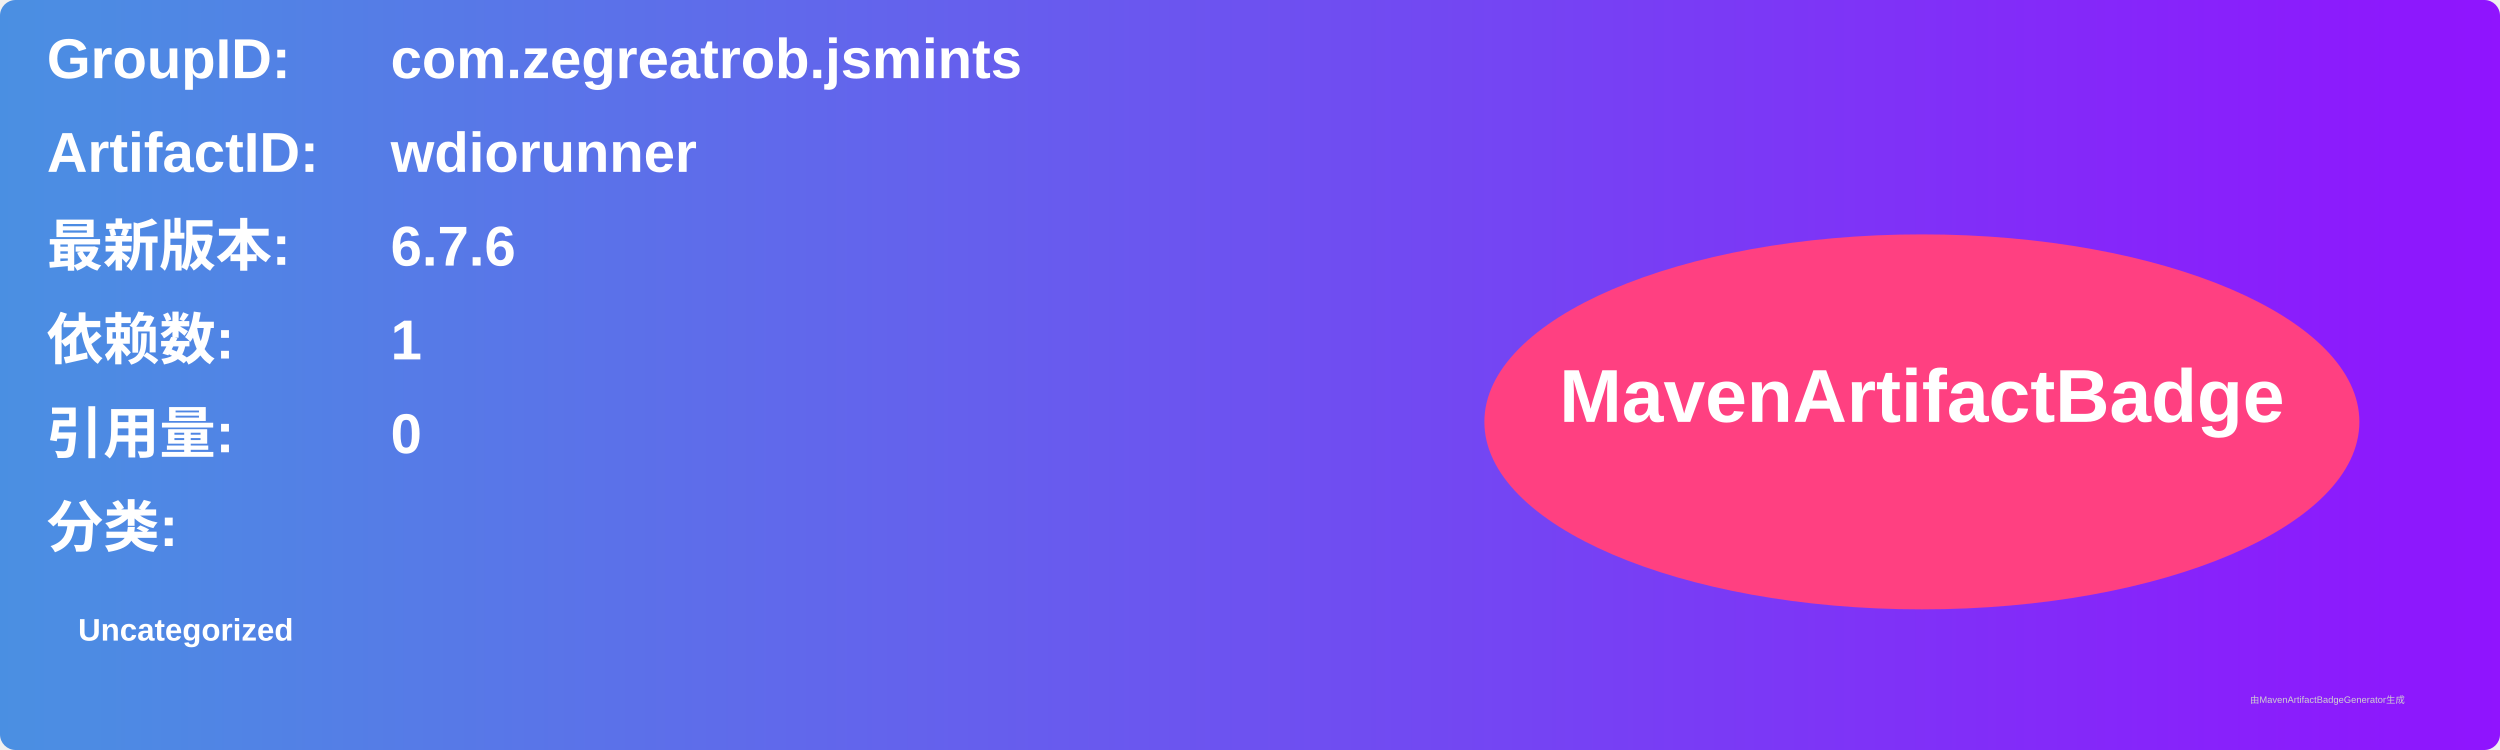
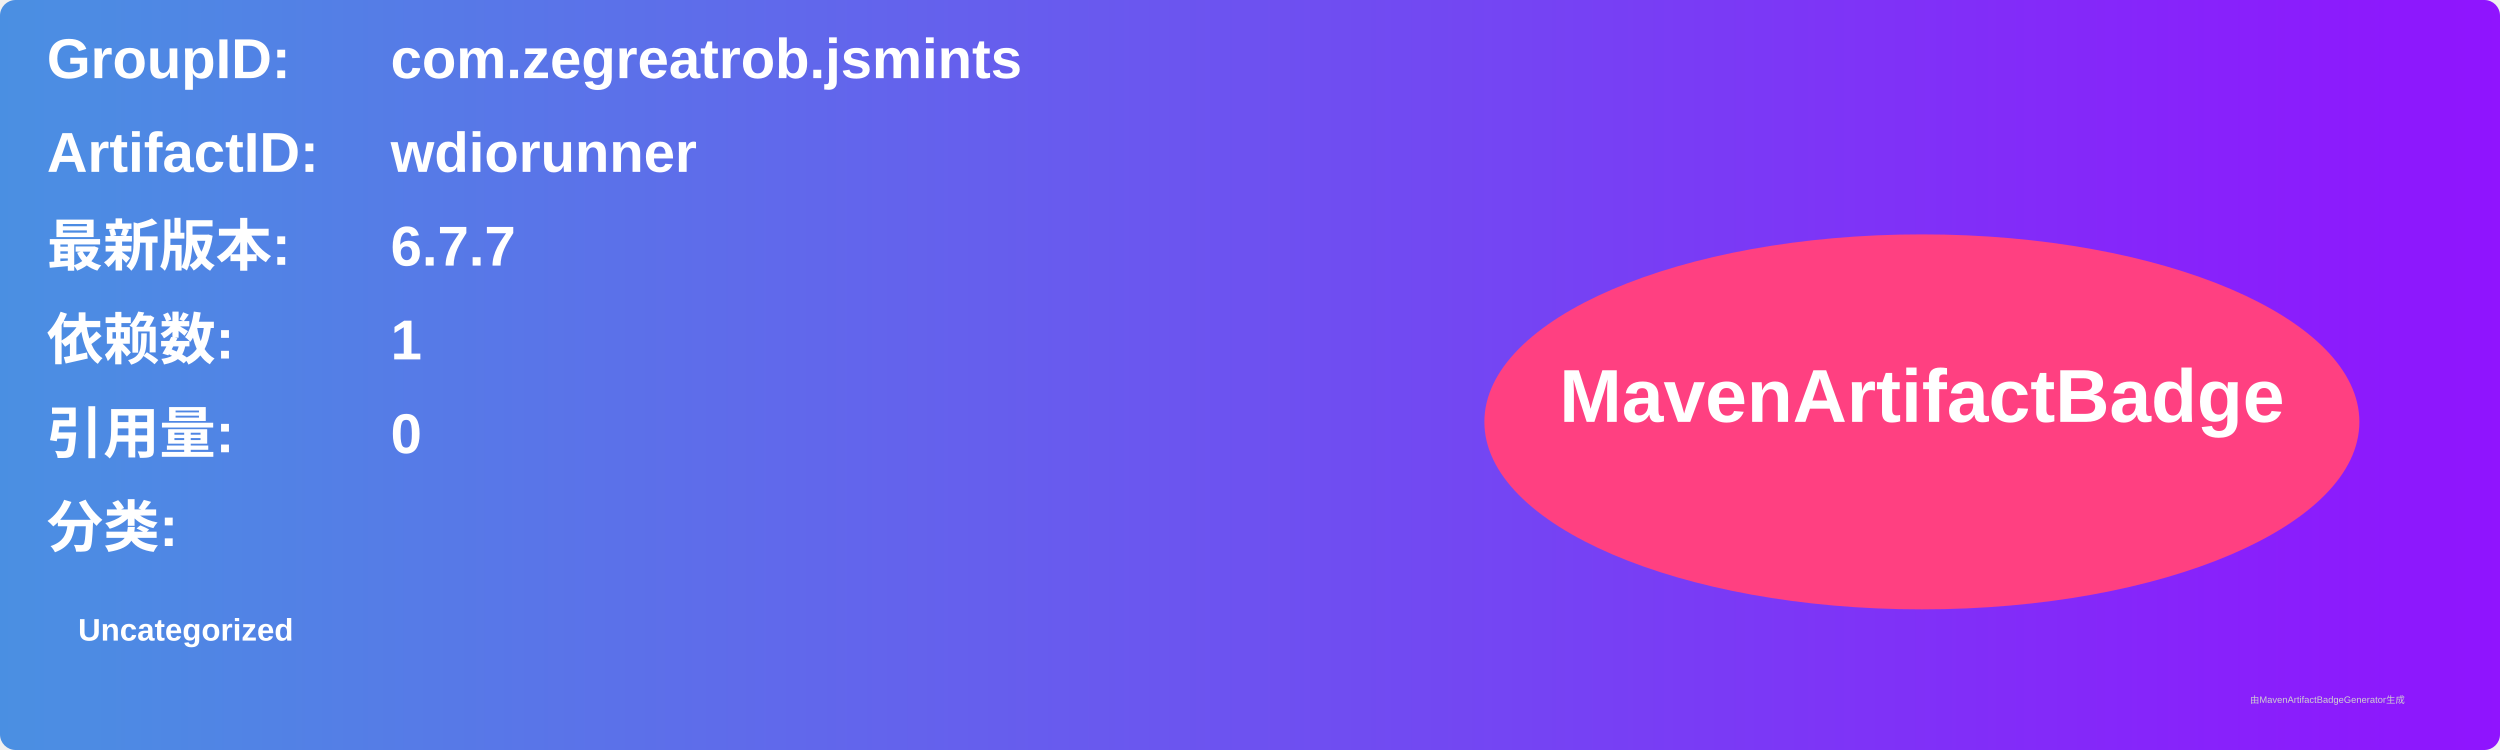
<svg xmlns="http://www.w3.org/2000/svg" width="800" height="240" viewBox="0 0 800 240">
  <linearGradient id="grad" x1="0%" y1="0%" x2="100%" y2="0%">
    <stop offset="0%" stop-color="#4a90e2" />
    <stop offset="100%" stop-color="#9013fe" />
  </linearGradient>
  <rect width="100%" height="100%" rx="5" ry="5" fill="url(#grad)" />
  <g transform="translate(15, 15)">
    <text x="0" y="10" font-family="Arial" font-size="18" fill="white" font-weight="bold" width="260">GroupID:</text>
    <text x="110" y="10" font-family="Arial" font-size="18" fill="white" font-weight="bold" width="460">com.zegreatrob.jsmints</text>
    <text x="0" y="40" font-family="Arial" font-size="18" fill="white" font-weight="bold" width="260">ArtifactID:</text>
    <text x="110" y="40" font-family="Arial" font-size="18" fill="white" font-weight="bold" width="460">wdiorunner</text>
    <text x="0" y="70" font-family="Arial" font-size="18" fill="white" font-weight="bold">最新版本:</text>
    <text x="110" y="70" font-family="Arial" font-size="18" fill="white" font-weight="bold">
-       <tspan font-weight="bold">6.7.6</tspan>
+       <tspan font-weight="bold">6.7.7</tspan>
    </text>
    <text x="0" y="100" font-family="Arial" font-size="18" fill="white" font-weight="bold">依赖数: </text>
    <text x="110" y="100" font-family="Arial" font-size="18" fill="white">
      <tspan font-weight="bold">1</tspan>
    </text>
    <text x="0" y="130" font-family="Arial" font-size="18" fill="white" font-weight="bold">引用量: </text>
    <text x="110" y="130" font-family="Arial" font-size="18" fill="white">
      <tspan font-weight="bold">0</tspan>
    </text>
    <text x="0" y="160" font-family="Arial" font-size="18" fill="white" font-weight="bold">分类:</text>
    <text x="10" y="190" font-family="Arial" font-size="10" fill="white">
      <tspan font-weight="bold">Uncategorized</tspan>
    </text>
    <ellipse cx="600" cy="120" rx="140" ry="60" fill="#ff4081" />
    <text x="600" y="120" text-anchor="middle" font-family="Arial" font-size="24" fill="white" font-weight="bold">MavenArtifactBadge</text>
  </g>
  <text x="720" y="225" font-family="Arial" font-size="3" fill="#d0d0d0">由MavenArtifactBadgeGenerator生成</text>
</svg>
